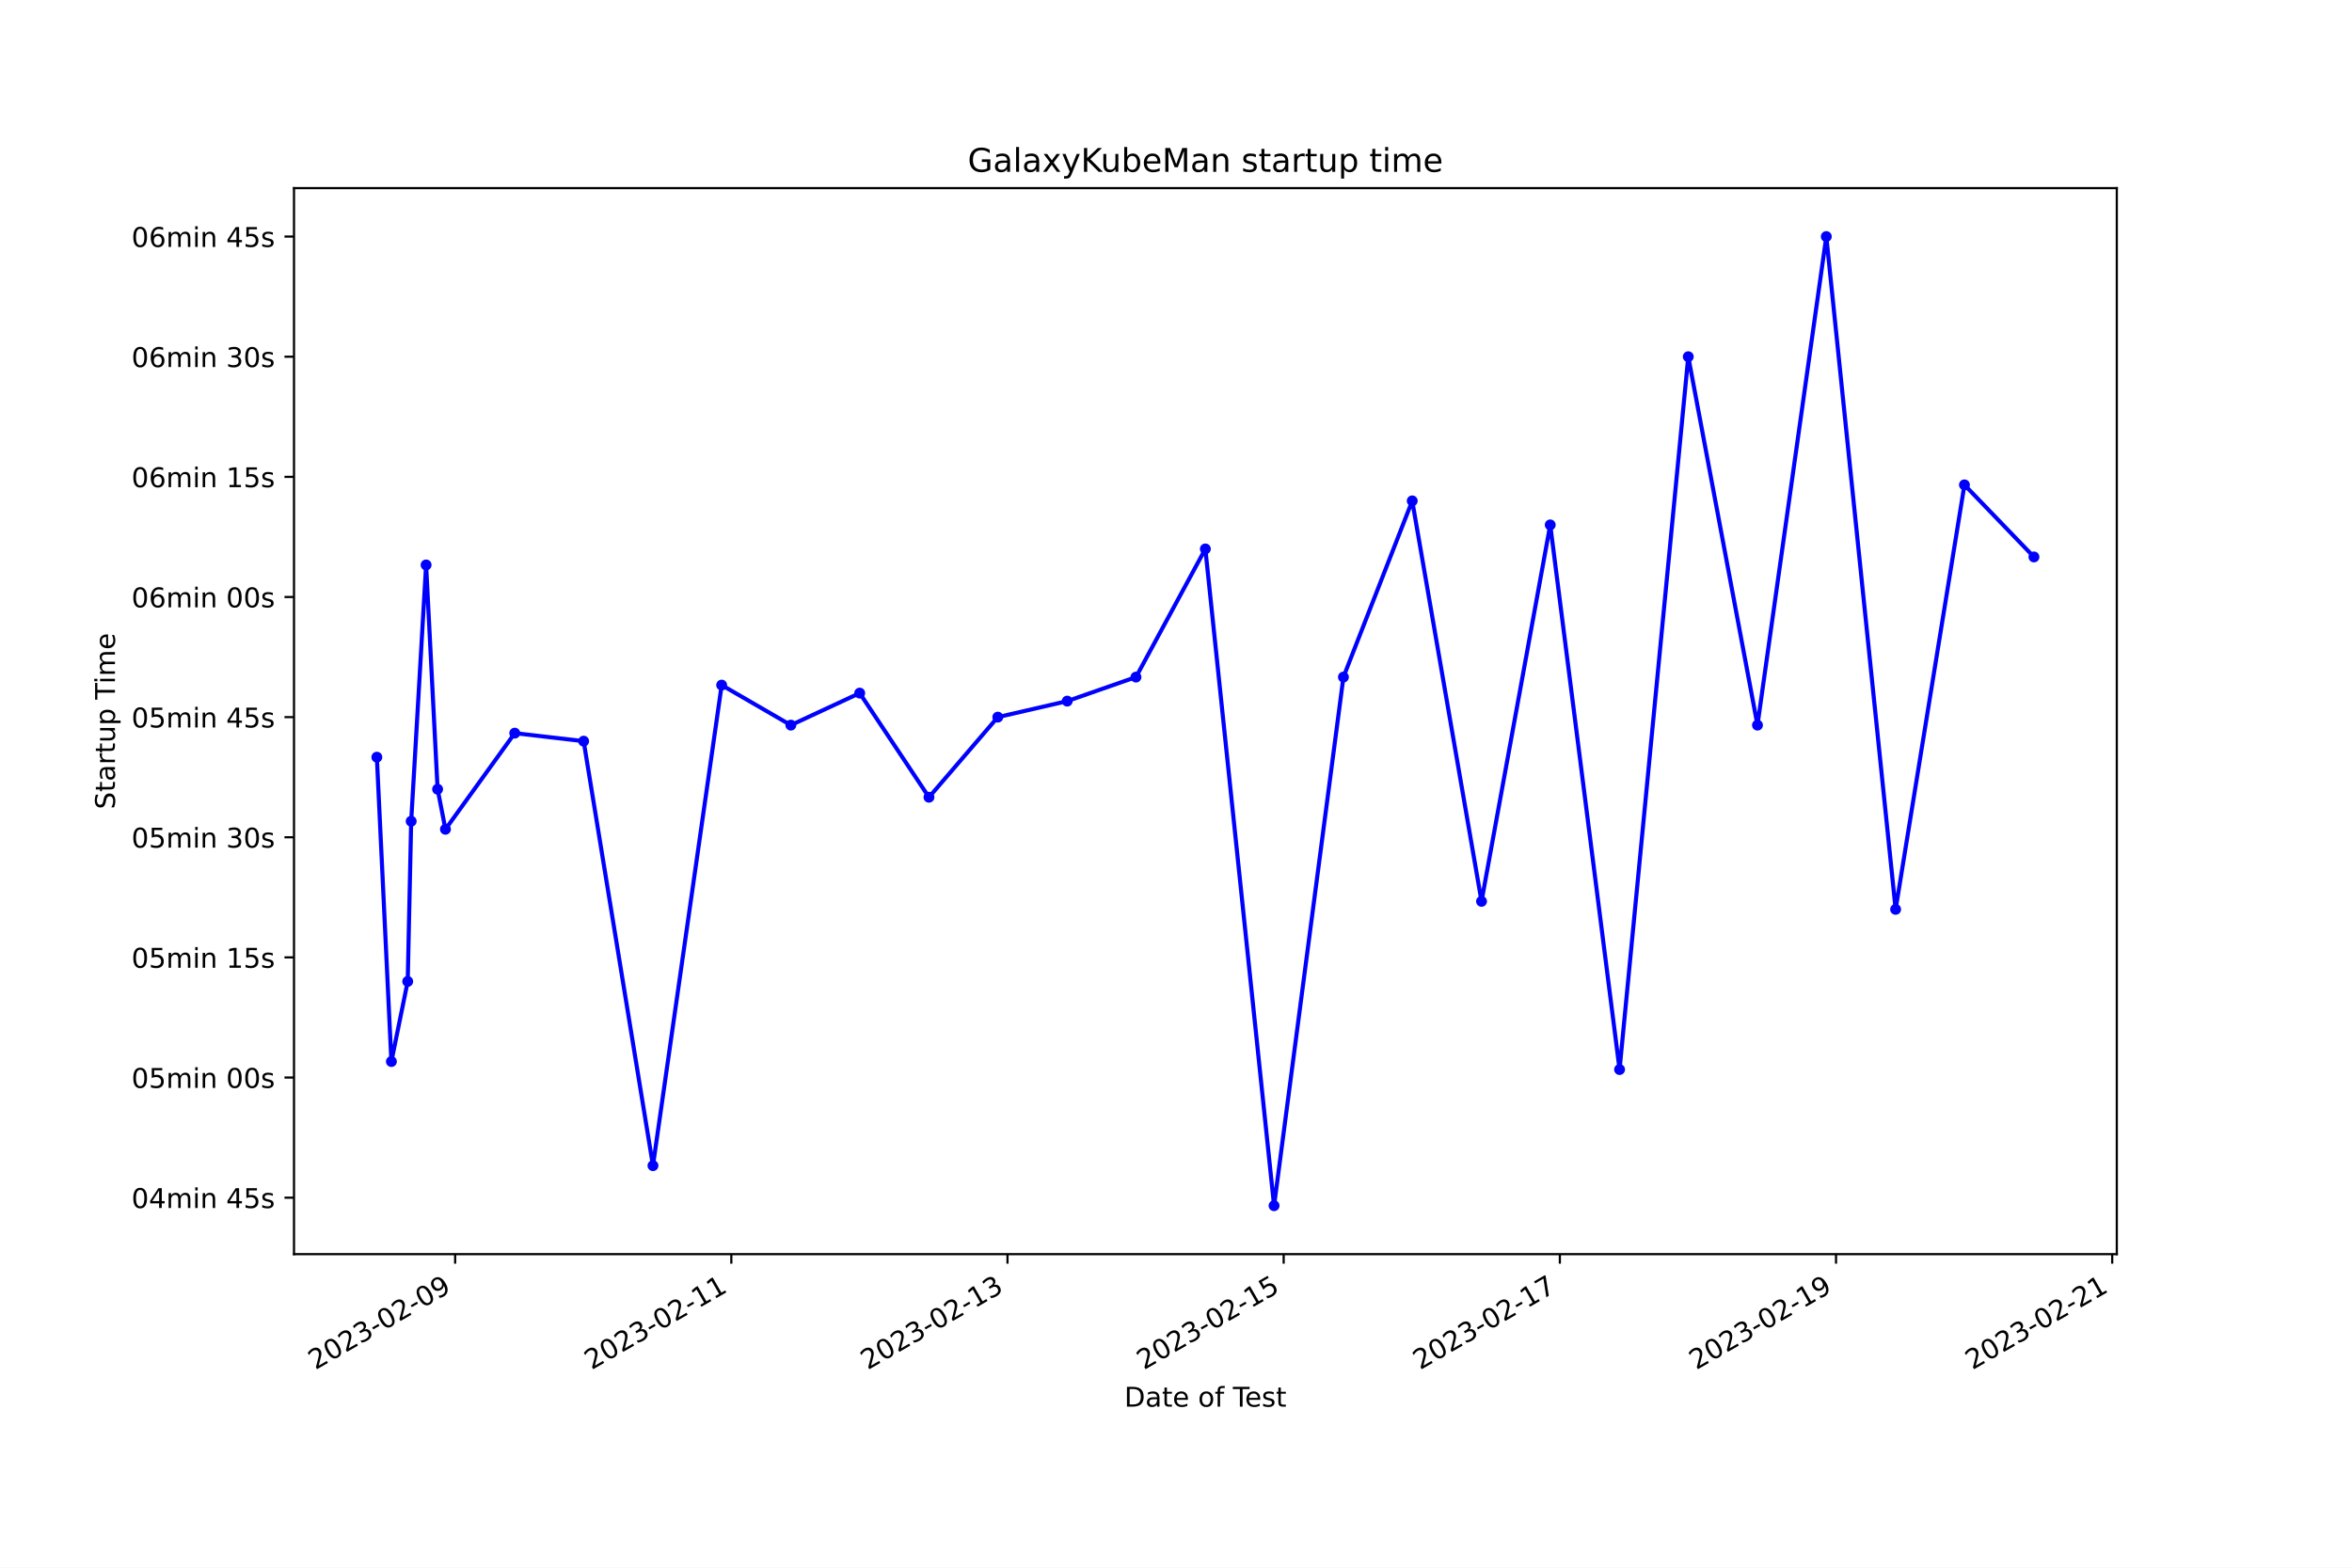
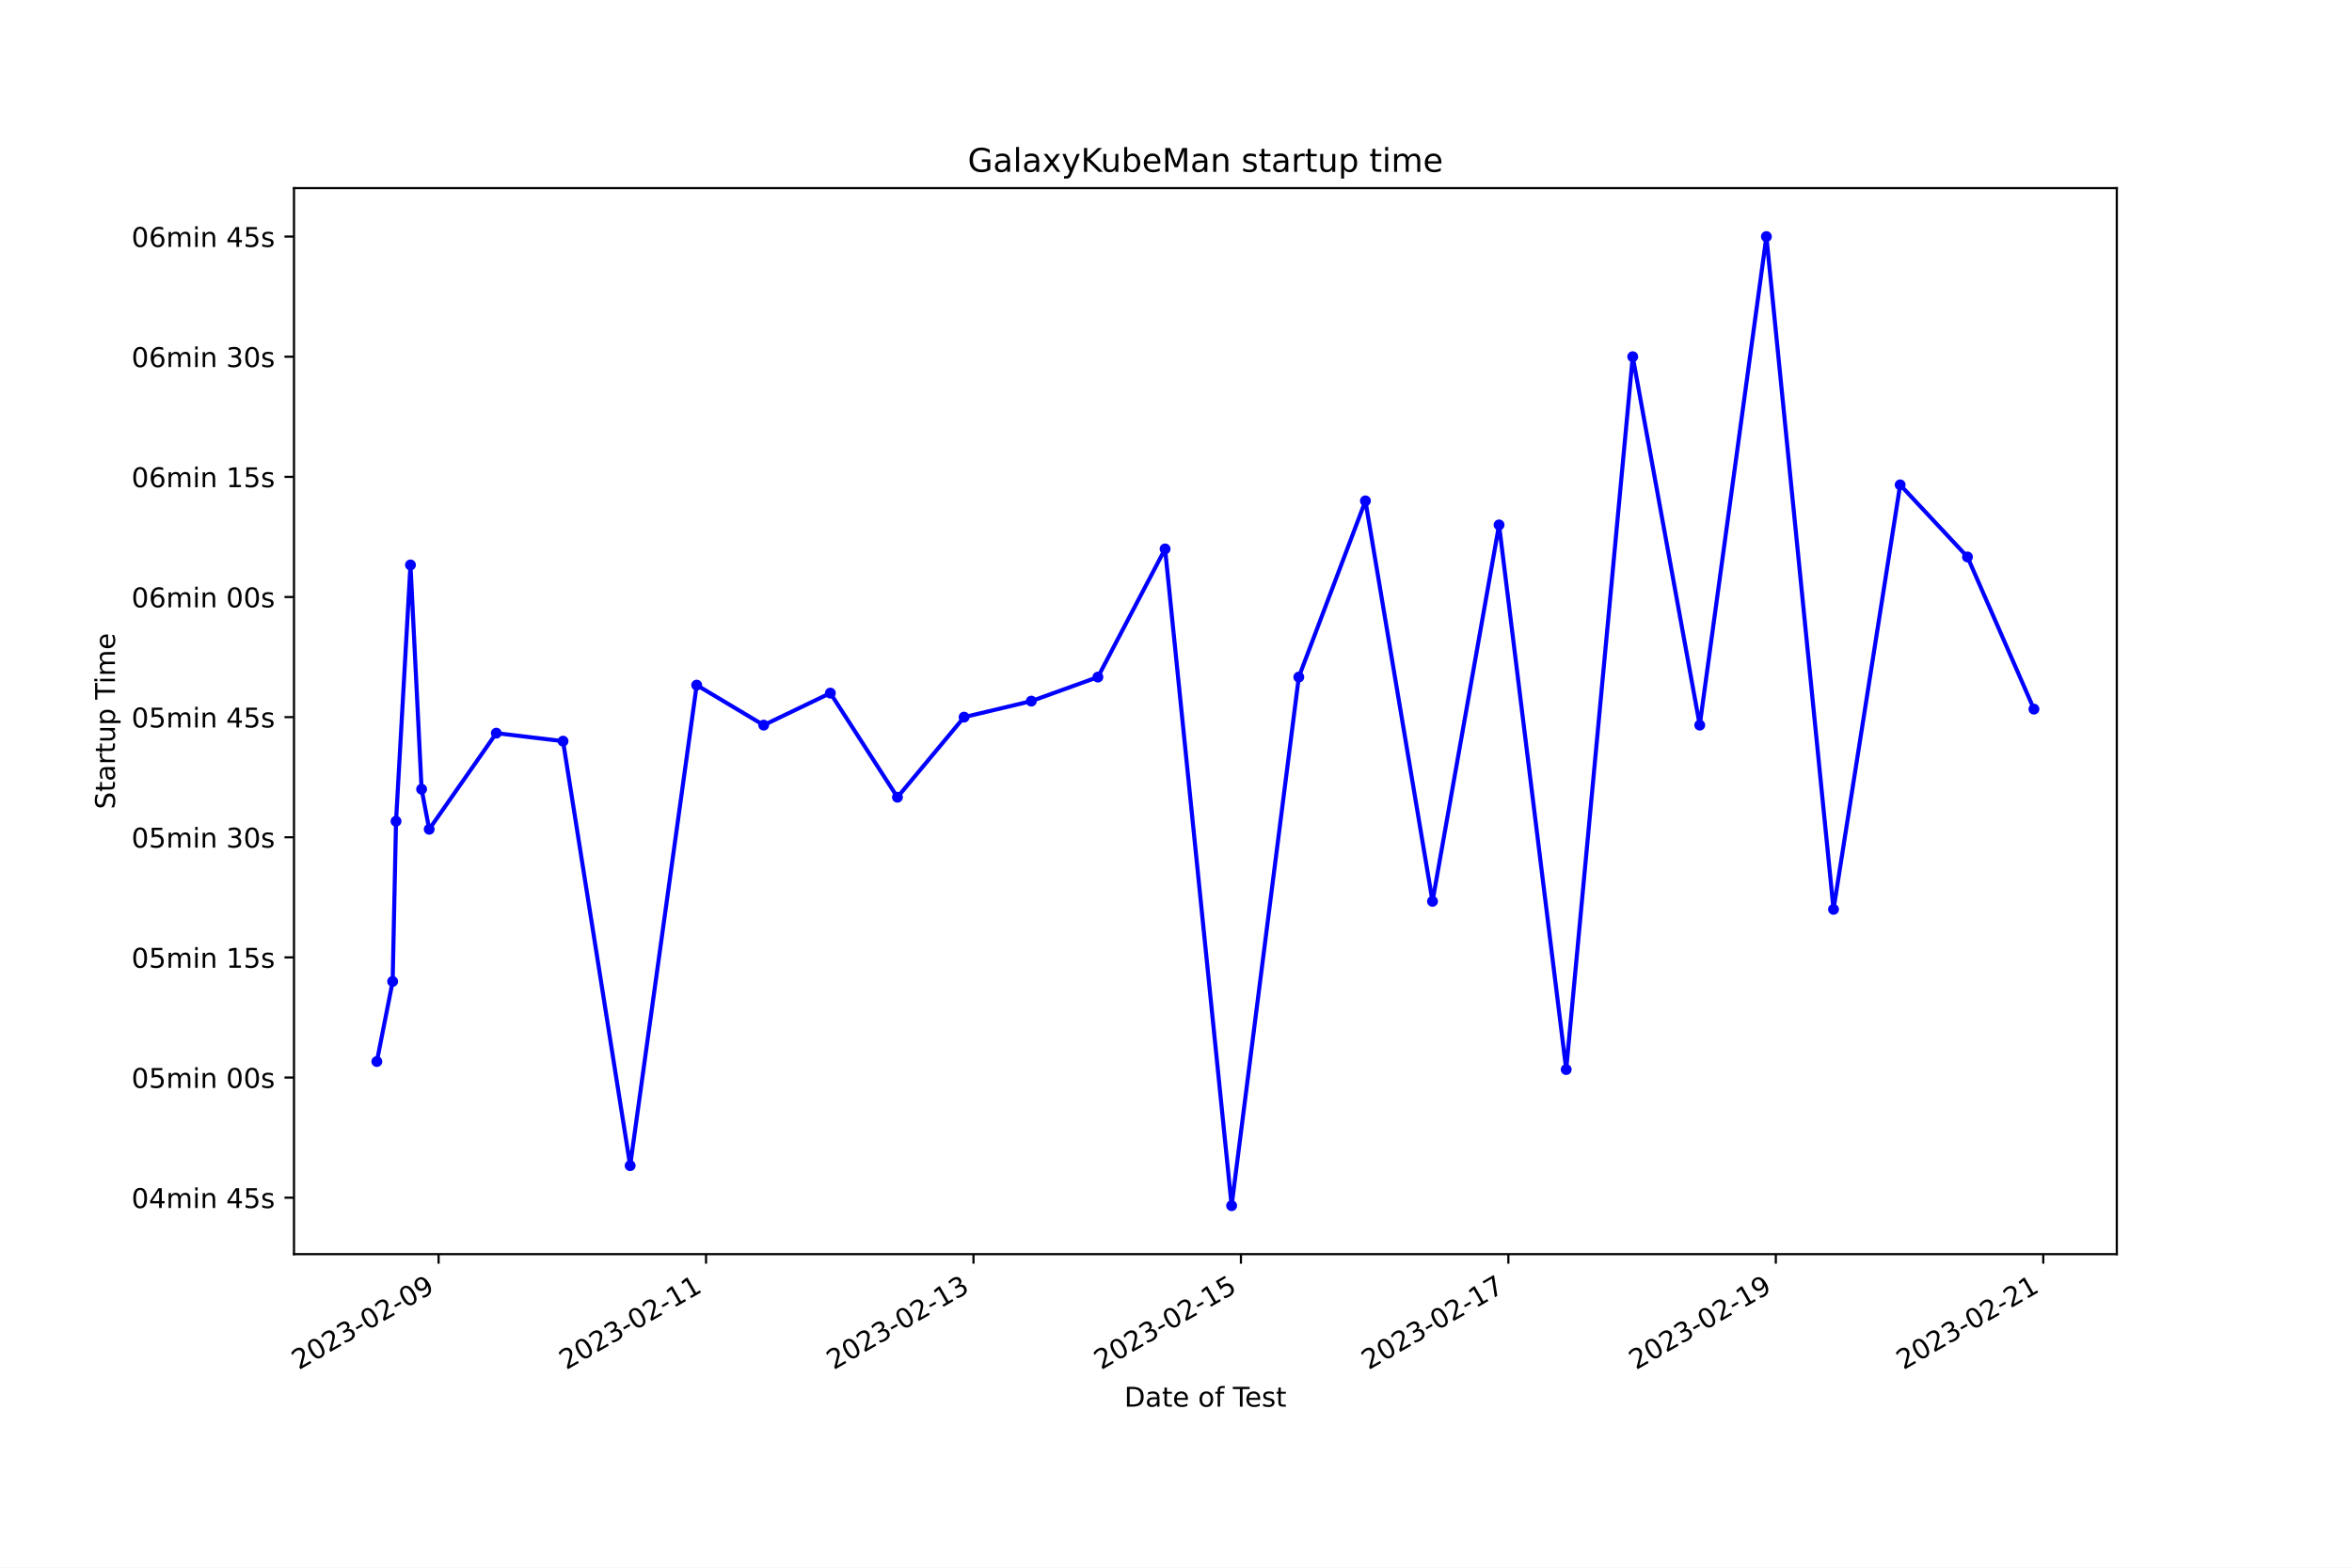
<svg xmlns="http://www.w3.org/2000/svg" xmlns:xlink="http://www.w3.org/1999/xlink" width="864pt" height="576pt" viewBox="0 0 864 576" version="1.1">
  <defs>
    <style type="text/css">*{stroke-linejoin: round; stroke-linecap: butt}</style>
  </defs>
  <g id="figure_1">
    <g id="patch_1">
      <path d="M 0 576  L 864 576  L 864 0  L 0 0  z " style="fill: #ffffff" />
    </g>
    <g id="axes_1">
      <g id="patch_2">
        <path d="M 108 460.8  L 777.6 460.8  L 777.6 69.12  L 108 69.12  z " style="fill: #ffffff" />
      </g>
      <g id="matplotlib.axis_1">
        <g id="xtick_1">
          <g id="line2d_1">
            <defs>
-               <path id="m3b2a85e61b" d="M 0 0  L 0 3.5  " style="stroke: #000000; stroke-width: 0.8" />
+               <path id="m85301e6349" d="M 0 0  L 0 3.5  " style="stroke: #000000; stroke-width: 0.8" />
            </defs>
            <g>
-               <use xlink:href="#m3b2a85e61b" x="167.198" y="460.8" style="stroke: #000000; stroke-width: 0.8" />
+               <use xlink:href="#m85301e6349" x="161.117" y="460.8" style="stroke: #000000; stroke-width: 0.8" />
            </g>
          </g>
          <g id="text_1">
-             <g transform="translate(115.8282 503.4383) rotate(-30) scale(0.1 -0.1)">
+             <g transform="translate(109.748 503.4383) rotate(-30) scale(0.1 -0.1)">
              <defs>
                <path id="DejaVuSans-32" d="M 1228 531  L 3431 531  L 3431 0  L 469 0  L 469 531  Q 828 903 1448 1529  Q 2069 2156 2228 2338  Q 2531 2678 2651 2914  Q 2772 3150 2772 3378  Q 2772 3750 2511 3984  Q 2250 4219 1831 4219  Q 1534 4219 1204 4116  Q 875 4013 500 3803  L 500 4441  Q 881 4594 1212 4672  Q 1544 4750 1819 4750  Q 2544 4750 2975 4387  Q 3406 4025 3406 3419  Q 3406 3131 3298 2873  Q 3191 2616 2906 2266  Q 2828 2175 2409 1742  Q 1991 1309 1228 531  z " transform="scale(0.015625)" />
                <path id="DejaVuSans-30" d="M 2034 4250  Q 1547 4250 1301 3770  Q 1056 3291 1056 2328  Q 1056 1369 1301 889  Q 1547 409 2034 409  Q 2525 409 2770 889  Q 3016 1369 3016 2328  Q 3016 3291 2770 3770  Q 2525 4250 2034 4250  z M 2034 4750  Q 2819 4750 3233 4129  Q 3647 3509 3647 2328  Q 3647 1150 3233 529  Q 2819 -91 2034 -91  Q 1250 -91 836 529  Q 422 1150 422 2328  Q 422 3509 836 4129  Q 1250 4750 2034 4750  z " transform="scale(0.015625)" />
                <path id="DejaVuSans-33" d="M 2597 2516  Q 3050 2419 3304 2112  Q 3559 1806 3559 1356  Q 3559 666 3084 287  Q 2609 -91 1734 -91  Q 1441 -91 1130 -33  Q 819 25 488 141  L 488 750  Q 750 597 1062 519  Q 1375 441 1716 441  Q 2309 441 2620 675  Q 2931 909 2931 1356  Q 2931 1769 2642 2001  Q 2353 2234 1838 2234  L 1294 2234  L 1294 2753  L 1863 2753  Q 2328 2753 2575 2939  Q 2822 3125 2822 3475  Q 2822 3834 2567 4026  Q 2313 4219 1838 4219  Q 1578 4219 1281 4162  Q 984 4106 628 3988  L 628 4550  Q 988 4650 1302 4700  Q 1616 4750 1894 4750  Q 2613 4750 3031 4423  Q 3450 4097 3450 3541  Q 3450 3153 3228 2886  Q 3006 2619 2597 2516  z " transform="scale(0.015625)" />
                <path id="DejaVuSans-2d" d="M 313 2009  L 1997 2009  L 1997 1497  L 313 1497  L 313 2009  z " transform="scale(0.015625)" />
                <path id="DejaVuSans-39" d="M 703 97  L 703 672  Q 941 559 1184 500  Q 1428 441 1663 441  Q 2288 441 2617 861  Q 2947 1281 2994 2138  Q 2813 1869 2534 1725  Q 2256 1581 1919 1581  Q 1219 1581 811 2004  Q 403 2428 403 3163  Q 403 3881 828 4315  Q 1253 4750 1959 4750  Q 2769 4750 3195 4129  Q 3622 3509 3622 2328  Q 3622 1225 3098 567  Q 2575 -91 1691 -91  Q 1453 -91 1209 -44  Q 966 3 703 97  z M 1959 2075  Q 2384 2075 2632 2365  Q 2881 2656 2881 3163  Q 2881 3666 2632 3958  Q 2384 4250 1959 4250  Q 1534 4250 1286 3958  Q 1038 3666 1038 3163  Q 1038 2656 1286 2365  Q 1534 2075 1959 2075  z " transform="scale(0.015625)" />
              </defs>
              <use xlink:href="#DejaVuSans-32" />
              <use xlink:href="#DejaVuSans-30" x="63.623" />
              <use xlink:href="#DejaVuSans-32" x="127.246" />
              <use xlink:href="#DejaVuSans-33" x="190.869" />
              <use xlink:href="#DejaVuSans-2d" x="254.492" />
              <use xlink:href="#DejaVuSans-30" x="290.576" />
              <use xlink:href="#DejaVuSans-32" x="354.199" />
              <use xlink:href="#DejaVuSans-2d" x="417.822" />
              <use xlink:href="#DejaVuSans-30" x="453.906" />
              <use xlink:href="#DejaVuSans-39" x="517.529" />
            </g>
          </g>
        </g>
        <g id="xtick_2">
          <g id="line2d_2">
            <g>
-               <use xlink:href="#m3b2a85e61b" x="268.65" y="460.8" style="stroke: #000000; stroke-width: 0.8" />
+               <use xlink:href="#m85301e6349" x="259.362" y="460.8" style="stroke: #000000; stroke-width: 0.8" />
            </g>
          </g>
          <g id="text_2">
-             <g transform="translate(217.2807 503.4383) rotate(-30) scale(0.1 -0.1)">
+             <g transform="translate(207.9929 503.4383) rotate(-30) scale(0.1 -0.1)">
              <defs>
                <path id="DejaVuSans-31" d="M 794 531  L 1825 531  L 1825 4091  L 703 3866  L 703 4441  L 1819 4666  L 2450 4666  L 2450 531  L 3481 531  L 3481 0  L 794 0  L 794 531  z " transform="scale(0.015625)" />
              </defs>
              <use xlink:href="#DejaVuSans-32" />
              <use xlink:href="#DejaVuSans-30" x="63.623" />
              <use xlink:href="#DejaVuSans-32" x="127.246" />
              <use xlink:href="#DejaVuSans-33" x="190.869" />
              <use xlink:href="#DejaVuSans-2d" x="254.492" />
              <use xlink:href="#DejaVuSans-30" x="290.576" />
              <use xlink:href="#DejaVuSans-32" x="354.199" />
              <use xlink:href="#DejaVuSans-2d" x="417.822" />
              <use xlink:href="#DejaVuSans-31" x="453.906" />
              <use xlink:href="#DejaVuSans-31" x="517.529" />
            </g>
          </g>
        </g>
        <g id="xtick_3">
          <g id="line2d_3">
            <g>
-               <use xlink:href="#m3b2a85e61b" x="370.103" y="460.8" style="stroke: #000000; stroke-width: 0.8" />
+               <use xlink:href="#m85301e6349" x="357.607" y="460.8" style="stroke: #000000; stroke-width: 0.8" />
            </g>
          </g>
          <g id="text_3">
-             <g transform="translate(318.7332 503.4383) rotate(-30) scale(0.1 -0.1)">
+             <g transform="translate(306.2378 503.4383) rotate(-30) scale(0.1 -0.1)">
              <use xlink:href="#DejaVuSans-32" />
              <use xlink:href="#DejaVuSans-30" x="63.623" />
              <use xlink:href="#DejaVuSans-32" x="127.246" />
              <use xlink:href="#DejaVuSans-33" x="190.869" />
              <use xlink:href="#DejaVuSans-2d" x="254.492" />
              <use xlink:href="#DejaVuSans-30" x="290.576" />
              <use xlink:href="#DejaVuSans-32" x="354.199" />
              <use xlink:href="#DejaVuSans-2d" x="417.822" />
              <use xlink:href="#DejaVuSans-31" x="453.906" />
              <use xlink:href="#DejaVuSans-33" x="517.529" />
            </g>
          </g>
        </g>
        <g id="xtick_4">
          <g id="line2d_4">
            <g>
-               <use xlink:href="#m3b2a85e61b" x="471.555" y="460.8" style="stroke: #000000; stroke-width: 0.8" />
+               <use xlink:href="#m85301e6349" x="455.852" y="460.8" style="stroke: #000000; stroke-width: 0.8" />
            </g>
          </g>
          <g id="text_4">
-             <g transform="translate(420.1857 503.4383) rotate(-30) scale(0.1 -0.1)">
+             <g transform="translate(404.4827 503.4383) rotate(-30) scale(0.1 -0.1)">
              <defs>
                <path id="DejaVuSans-35" d="M 691 4666  L 3169 4666  L 3169 4134  L 1269 4134  L 1269 2991  Q 1406 3038 1543 3061  Q 1681 3084 1819 3084  Q 2600 3084 3056 2656  Q 3513 2228 3513 1497  Q 3513 744 3044 326  Q 2575 -91 1722 -91  Q 1428 -91 1123 -41  Q 819 9 494 109  L 494 744  Q 775 591 1075 516  Q 1375 441 1709 441  Q 2250 441 2565 725  Q 2881 1009 2881 1497  Q 2881 1984 2565 2268  Q 2250 2553 1709 2553  Q 1456 2553 1204 2497  Q 953 2441 691 2322  L 691 4666  z " transform="scale(0.015625)" />
              </defs>
              <use xlink:href="#DejaVuSans-32" />
              <use xlink:href="#DejaVuSans-30" x="63.623" />
              <use xlink:href="#DejaVuSans-32" x="127.246" />
              <use xlink:href="#DejaVuSans-33" x="190.869" />
              <use xlink:href="#DejaVuSans-2d" x="254.492" />
              <use xlink:href="#DejaVuSans-30" x="290.576" />
              <use xlink:href="#DejaVuSans-32" x="354.199" />
              <use xlink:href="#DejaVuSans-2d" x="417.822" />
              <use xlink:href="#DejaVuSans-31" x="453.906" />
              <use xlink:href="#DejaVuSans-35" x="517.529" />
            </g>
          </g>
        </g>
        <g id="xtick_5">
          <g id="line2d_5">
            <g>
-               <use xlink:href="#m3b2a85e61b" x="573.008" y="460.8" style="stroke: #000000; stroke-width: 0.8" />
+               <use xlink:href="#m85301e6349" x="554.097" y="460.8" style="stroke: #000000; stroke-width: 0.8" />
            </g>
          </g>
          <g id="text_5">
-             <g transform="translate(521.6382 503.4383) rotate(-30) scale(0.1 -0.1)">
+             <g transform="translate(502.7276 503.4383) rotate(-30) scale(0.1 -0.1)">
              <defs>
                <path id="DejaVuSans-37" d="M 525 4666  L 3525 4666  L 3525 4397  L 1831 0  L 1172 0  L 2766 4134  L 525 4134  L 525 4666  z " transform="scale(0.015625)" />
              </defs>
              <use xlink:href="#DejaVuSans-32" />
              <use xlink:href="#DejaVuSans-30" x="63.623" />
              <use xlink:href="#DejaVuSans-32" x="127.246" />
              <use xlink:href="#DejaVuSans-33" x="190.869" />
              <use xlink:href="#DejaVuSans-2d" x="254.492" />
              <use xlink:href="#DejaVuSans-30" x="290.576" />
              <use xlink:href="#DejaVuSans-32" x="354.199" />
              <use xlink:href="#DejaVuSans-2d" x="417.822" />
              <use xlink:href="#DejaVuSans-31" x="453.906" />
              <use xlink:href="#DejaVuSans-37" x="517.529" />
            </g>
          </g>
        </g>
        <g id="xtick_6">
          <g id="line2d_6">
            <g>
-               <use xlink:href="#m3b2a85e61b" x="674.46" y="460.8" style="stroke: #000000; stroke-width: 0.8" />
+               <use xlink:href="#m85301e6349" x="652.342" y="460.8" style="stroke: #000000; stroke-width: 0.8" />
            </g>
          </g>
          <g id="text_6">
-             <g transform="translate(623.0907 503.4383) rotate(-30) scale(0.1 -0.1)">
+             <g transform="translate(600.9725 503.4383) rotate(-30) scale(0.1 -0.1)">
              <use xlink:href="#DejaVuSans-32" />
              <use xlink:href="#DejaVuSans-30" x="63.623" />
              <use xlink:href="#DejaVuSans-32" x="127.246" />
              <use xlink:href="#DejaVuSans-33" x="190.869" />
              <use xlink:href="#DejaVuSans-2d" x="254.492" />
              <use xlink:href="#DejaVuSans-30" x="290.576" />
              <use xlink:href="#DejaVuSans-32" x="354.199" />
              <use xlink:href="#DejaVuSans-2d" x="417.822" />
              <use xlink:href="#DejaVuSans-31" x="453.906" />
              <use xlink:href="#DejaVuSans-39" x="517.529" />
            </g>
          </g>
        </g>
        <g id="xtick_7">
          <g id="line2d_7">
            <g>
-               <use xlink:href="#m3b2a85e61b" x="775.913" y="460.8" style="stroke: #000000; stroke-width: 0.8" />
+               <use xlink:href="#m85301e6349" x="750.587" y="460.8" style="stroke: #000000; stroke-width: 0.8" />
            </g>
          </g>
          <g id="text_7">
-             <g transform="translate(724.5432 503.4383) rotate(-30) scale(0.1 -0.1)">
+             <g transform="translate(699.2174 503.4383) rotate(-30) scale(0.1 -0.1)">
              <use xlink:href="#DejaVuSans-32" />
              <use xlink:href="#DejaVuSans-30" x="63.623" />
              <use xlink:href="#DejaVuSans-32" x="127.246" />
              <use xlink:href="#DejaVuSans-33" x="190.869" />
              <use xlink:href="#DejaVuSans-2d" x="254.492" />
              <use xlink:href="#DejaVuSans-30" x="290.576" />
              <use xlink:href="#DejaVuSans-32" x="354.199" />
              <use xlink:href="#DejaVuSans-2d" x="417.822" />
              <use xlink:href="#DejaVuSans-32" x="453.906" />
              <use xlink:href="#DejaVuSans-31" x="517.529" />
            </g>
          </g>
        </g>
        <g id="text_8">
          <g transform="translate(413.0063 516.8378) scale(0.1 -0.1)">
            <defs>
              <path id="DejaVuSans-44" d="M 1259 4147  L 1259 519  L 2022 519  Q 2988 519 3436 956  Q 3884 1394 3884 2338  Q 3884 3275 3436 3711  Q 2988 4147 2022 4147  L 1259 4147  z M 628 4666  L 1925 4666  Q 3281 4666 3915 4102  Q 4550 3538 4550 2338  Q 4550 1131 3912 565  Q 3275 0 1925 0  L 628 0  L 628 4666  z " transform="scale(0.015625)" />
              <path id="DejaVuSans-61" d="M 2194 1759  Q 1497 1759 1228 1600  Q 959 1441 959 1056  Q 959 750 1161 570  Q 1363 391 1709 391  Q 2188 391 2477 730  Q 2766 1069 2766 1631  L 2766 1759  L 2194 1759  z M 3341 1997  L 3341 0  L 2766 0  L 2766 531  Q 2569 213 2275 61  Q 1981 -91 1556 -91  Q 1019 -91 701 211  Q 384 513 384 1019  Q 384 1609 779 1909  Q 1175 2209 1959 2209  L 2766 2209  L 2766 2266  Q 2766 2663 2505 2880  Q 2244 3097 1772 3097  Q 1472 3097 1187 3025  Q 903 2953 641 2809  L 641 3341  Q 956 3463 1253 3523  Q 1550 3584 1831 3584  Q 2591 3584 2966 3190  Q 3341 2797 3341 1997  z " transform="scale(0.015625)" />
              <path id="DejaVuSans-74" d="M 1172 4494  L 1172 3500  L 2356 3500  L 2356 3053  L 1172 3053  L 1172 1153  Q 1172 725 1289 603  Q 1406 481 1766 481  L 2356 481  L 2356 0  L 1766 0  Q 1100 0 847 248  Q 594 497 594 1153  L 594 3053  L 172 3053  L 172 3500  L 594 3500  L 594 4494  L 1172 4494  z " transform="scale(0.015625)" />
              <path id="DejaVuSans-65" d="M 3597 1894  L 3597 1613  L 953 1613  Q 991 1019 1311 708  Q 1631 397 2203 397  Q 2534 397 2845 478  Q 3156 559 3463 722  L 3463 178  Q 3153 47 2828 -22  Q 2503 -91 2169 -91  Q 1331 -91 842 396  Q 353 884 353 1716  Q 353 2575 817 3079  Q 1281 3584 2069 3584  Q 2775 3584 3186 3129  Q 3597 2675 3597 1894  z M 3022 2063  Q 3016 2534 2758 2815  Q 2500 3097 2075 3097  Q 1594 3097 1305 2825  Q 1016 2553 972 2059  L 3022 2063  z " transform="scale(0.015625)" />
              <path id="DejaVuSans-20" transform="scale(0.015625)" />
              <path id="DejaVuSans-6f" d="M 1959 3097  Q 1497 3097 1228 2736  Q 959 2375 959 1747  Q 959 1119 1226 758  Q 1494 397 1959 397  Q 2419 397 2687 759  Q 2956 1122 2956 1747  Q 2956 2369 2687 2733  Q 2419 3097 1959 3097  z M 1959 3584  Q 2709 3584 3137 3096  Q 3566 2609 3566 1747  Q 3566 888 3137 398  Q 2709 -91 1959 -91  Q 1206 -91 779 398  Q 353 888 353 1747  Q 353 2609 779 3096  Q 1206 3584 1959 3584  z " transform="scale(0.015625)" />
              <path id="DejaVuSans-66" d="M 2375 4863  L 2375 4384  L 1825 4384  Q 1516 4384 1395 4259  Q 1275 4134 1275 3809  L 1275 3500  L 2222 3500  L 2222 3053  L 1275 3053  L 1275 0  L 697 0  L 697 3053  L 147 3053  L 147 3500  L 697 3500  L 697 3744  Q 697 4328 969 4595  Q 1241 4863 1831 4863  L 2375 4863  z " transform="scale(0.015625)" />
              <path id="DejaVuSans-54" d="M -19 4666  L 3928 4666  L 3928 4134  L 2272 4134  L 2272 0  L 1638 0  L 1638 4134  L -19 4134  L -19 4666  z " transform="scale(0.015625)" />
              <path id="DejaVuSans-73" d="M 2834 3397  L 2834 2853  Q 2591 2978 2328 3040  Q 2066 3103 1784 3103  Q 1356 3103 1142 2972  Q 928 2841 928 2578  Q 928 2378 1081 2264  Q 1234 2150 1697 2047  L 1894 2003  Q 2506 1872 2764 1633  Q 3022 1394 3022 966  Q 3022 478 2636 193  Q 2250 -91 1575 -91  Q 1294 -91 989 -36  Q 684 19 347 128  L 347 722  Q 666 556 975 473  Q 1284 391 1588 391  Q 1994 391 2212 530  Q 2431 669 2431 922  Q 2431 1156 2273 1281  Q 2116 1406 1581 1522  L 1381 1569  Q 847 1681 609 1914  Q 372 2147 372 2553  Q 372 3047 722 3315  Q 1072 3584 1716 3584  Q 2034 3584 2315 3537  Q 2597 3491 2834 3397  z " transform="scale(0.015625)" />
            </defs>
            <use xlink:href="#DejaVuSans-44" />
            <use xlink:href="#DejaVuSans-61" x="77.002" />
            <use xlink:href="#DejaVuSans-74" x="138.281" />
            <use xlink:href="#DejaVuSans-65" x="177.49" />
            <use xlink:href="#DejaVuSans-20" x="239.014" />
            <use xlink:href="#DejaVuSans-6f" x="270.801" />
            <use xlink:href="#DejaVuSans-66" x="331.982" />
            <use xlink:href="#DejaVuSans-20" x="367.188" />
            <use xlink:href="#DejaVuSans-54" x="398.975" />
            <use xlink:href="#DejaVuSans-65" x="443.059" />
            <use xlink:href="#DejaVuSans-73" x="504.582" />
            <use xlink:href="#DejaVuSans-74" x="556.682" />
          </g>
        </g>
      </g>
      <g id="matplotlib.axis_2">
        <g id="ytick_1">
          <g id="line2d_8">
            <defs>
-               <path id="mfee3f7c972" d="M 0 0  L -3.5 0  " style="stroke: #000000; stroke-width: 0.8" />
+               <path id="m36d4817a5f" d="M 0 0  L -3.5 0  " style="stroke: #000000; stroke-width: 0.8" />
            </defs>
            <g>
-               <use xlink:href="#mfee3f7c972" x="108" y="440.054" style="stroke: #000000; stroke-width: 0.8" />
+               <use xlink:href="#m36d4817a5f" x="108" y="440.054" style="stroke: #000000; stroke-width: 0.8" />
            </g>
          </g>
          <g id="text_9">
            <g transform="translate(48.30625 443.8528) scale(0.1 -0.1)">
              <defs>
                <path id="DejaVuSans-34" d="M 2419 4116  L 825 1625  L 2419 1625  L 2419 4116  z M 2253 4666  L 3047 4666  L 3047 1625  L 3713 1625  L 3713 1100  L 3047 1100  L 3047 0  L 2419 0  L 2419 1100  L 313 1100  L 313 1709  L 2253 4666  z " transform="scale(0.015625)" />
                <path id="DejaVuSans-6d" d="M 3328 2828  Q 3544 3216 3844 3400  Q 4144 3584 4550 3584  Q 5097 3584 5394 3201  Q 5691 2819 5691 2113  L 5691 0  L 5113 0  L 5113 2094  Q 5113 2597 4934 2840  Q 4756 3084 4391 3084  Q 3944 3084 3684 2787  Q 3425 2491 3425 1978  L 3425 0  L 2847 0  L 2847 2094  Q 2847 2600 2669 2842  Q 2491 3084 2119 3084  Q 1678 3084 1418 2786  Q 1159 2488 1159 1978  L 1159 0  L 581 0  L 581 3500  L 1159 3500  L 1159 2956  Q 1356 3278 1631 3431  Q 1906 3584 2284 3584  Q 2666 3584 2933 3390  Q 3200 3197 3328 2828  z " transform="scale(0.015625)" />
                <path id="DejaVuSans-69" d="M 603 3500  L 1178 3500  L 1178 0  L 603 0  L 603 3500  z M 603 4863  L 1178 4863  L 1178 4134  L 603 4134  L 603 4863  z " transform="scale(0.015625)" />
                <path id="DejaVuSans-6e" d="M 3513 2113  L 3513 0  L 2938 0  L 2938 2094  Q 2938 2591 2744 2837  Q 2550 3084 2163 3084  Q 1697 3084 1428 2787  Q 1159 2491 1159 1978  L 1159 0  L 581 0  L 581 3500  L 1159 3500  L 1159 2956  Q 1366 3272 1645 3428  Q 1925 3584 2291 3584  Q 2894 3584 3203 3211  Q 3513 2838 3513 2113  z " transform="scale(0.015625)" />
              </defs>
              <use xlink:href="#DejaVuSans-30" />
              <use xlink:href="#DejaVuSans-34" x="63.623" />
              <use xlink:href="#DejaVuSans-6d" x="127.246" />
              <use xlink:href="#DejaVuSans-69" x="224.658" />
              <use xlink:href="#DejaVuSans-6e" x="252.441" />
              <use xlink:href="#DejaVuSans-20" x="315.82" />
              <use xlink:href="#DejaVuSans-34" x="347.607" />
              <use xlink:href="#DejaVuSans-35" x="411.23" />
              <use xlink:href="#DejaVuSans-73" x="474.854" />
            </g>
          </g>
        </g>
        <g id="ytick_2">
          <g id="line2d_9">
            <g>
-               <use xlink:href="#mfee3f7c972" x="108" y="395.912" style="stroke: #000000; stroke-width: 0.8" />
+               <use xlink:href="#m36d4817a5f" x="108" y="395.912" style="stroke: #000000; stroke-width: 0.8" />
            </g>
          </g>
          <g id="text_10">
            <g transform="translate(48.30625 399.7116) scale(0.1 -0.1)">
              <use xlink:href="#DejaVuSans-30" />
              <use xlink:href="#DejaVuSans-35" x="63.623" />
              <use xlink:href="#DejaVuSans-6d" x="127.246" />
              <use xlink:href="#DejaVuSans-69" x="224.658" />
              <use xlink:href="#DejaVuSans-6e" x="252.441" />
              <use xlink:href="#DejaVuSans-20" x="315.82" />
              <use xlink:href="#DejaVuSans-30" x="347.607" />
              <use xlink:href="#DejaVuSans-30" x="411.23" />
              <use xlink:href="#DejaVuSans-73" x="474.854" />
            </g>
          </g>
        </g>
        <g id="ytick_3">
          <g id="line2d_10">
            <g>
-               <use xlink:href="#mfee3f7c972" x="108" y="351.771" style="stroke: #000000; stroke-width: 0.8" />
+               <use xlink:href="#m36d4817a5f" x="108" y="351.771" style="stroke: #000000; stroke-width: 0.8" />
            </g>
          </g>
          <g id="text_11">
            <g transform="translate(48.30625 355.5703) scale(0.1 -0.1)">
              <use xlink:href="#DejaVuSans-30" />
              <use xlink:href="#DejaVuSans-35" x="63.623" />
              <use xlink:href="#DejaVuSans-6d" x="127.246" />
              <use xlink:href="#DejaVuSans-69" x="224.658" />
              <use xlink:href="#DejaVuSans-6e" x="252.441" />
              <use xlink:href="#DejaVuSans-20" x="315.82" />
              <use xlink:href="#DejaVuSans-31" x="347.607" />
              <use xlink:href="#DejaVuSans-35" x="411.23" />
              <use xlink:href="#DejaVuSans-73" x="474.854" />
            </g>
          </g>
        </g>
        <g id="ytick_4">
          <g id="line2d_11">
            <g>
-               <use xlink:href="#mfee3f7c972" x="108" y="307.63" style="stroke: #000000; stroke-width: 0.8" />
+               <use xlink:href="#m36d4817a5f" x="108" y="307.63" style="stroke: #000000; stroke-width: 0.8" />
            </g>
          </g>
          <g id="text_12">
            <g transform="translate(48.30625 311.4291) scale(0.1 -0.1)">
              <use xlink:href="#DejaVuSans-30" />
              <use xlink:href="#DejaVuSans-35" x="63.623" />
              <use xlink:href="#DejaVuSans-6d" x="127.246" />
              <use xlink:href="#DejaVuSans-69" x="224.658" />
              <use xlink:href="#DejaVuSans-6e" x="252.441" />
              <use xlink:href="#DejaVuSans-20" x="315.82" />
              <use xlink:href="#DejaVuSans-33" x="347.607" />
              <use xlink:href="#DejaVuSans-30" x="411.23" />
              <use xlink:href="#DejaVuSans-73" x="474.854" />
            </g>
          </g>
        </g>
        <g id="ytick_5">
          <g id="line2d_12">
            <g>
-               <use xlink:href="#mfee3f7c972" x="108" y="263.489" style="stroke: #000000; stroke-width: 0.8" />
+               <use xlink:href="#m36d4817a5f" x="108" y="263.489" style="stroke: #000000; stroke-width: 0.8" />
            </g>
          </g>
          <g id="text_13">
            <g transform="translate(48.30625 267.2878) scale(0.1 -0.1)">
              <use xlink:href="#DejaVuSans-30" />
              <use xlink:href="#DejaVuSans-35" x="63.623" />
              <use xlink:href="#DejaVuSans-6d" x="127.246" />
              <use xlink:href="#DejaVuSans-69" x="224.658" />
              <use xlink:href="#DejaVuSans-6e" x="252.441" />
              <use xlink:href="#DejaVuSans-20" x="315.82" />
              <use xlink:href="#DejaVuSans-34" x="347.607" />
              <use xlink:href="#DejaVuSans-35" x="411.23" />
              <use xlink:href="#DejaVuSans-73" x="474.854" />
            </g>
          </g>
        </g>
        <g id="ytick_6">
          <g id="line2d_13">
            <g>
-               <use xlink:href="#mfee3f7c972" x="108" y="219.347" style="stroke: #000000; stroke-width: 0.8" />
+               <use xlink:href="#m36d4817a5f" x="108" y="219.347" style="stroke: #000000; stroke-width: 0.8" />
            </g>
          </g>
          <g id="text_14">
            <g transform="translate(48.30625 223.1466) scale(0.1 -0.1)">
              <defs>
                <path id="DejaVuSans-36" d="M 2113 2584  Q 1688 2584 1439 2293  Q 1191 2003 1191 1497  Q 1191 994 1439 701  Q 1688 409 2113 409  Q 2538 409 2786 701  Q 3034 994 3034 1497  Q 3034 2003 2786 2293  Q 2538 2584 2113 2584  z M 3366 4563  L 3366 3988  Q 3128 4100 2886 4159  Q 2644 4219 2406 4219  Q 1781 4219 1451 3797  Q 1122 3375 1075 2522  Q 1259 2794 1537 2939  Q 1816 3084 2150 3084  Q 2853 3084 3261 2657  Q 3669 2231 3669 1497  Q 3669 778 3244 343  Q 2819 -91 2113 -91  Q 1303 -91 875 529  Q 447 1150 447 2328  Q 447 3434 972 4092  Q 1497 4750 2381 4750  Q 2619 4750 2861 4703  Q 3103 4656 3366 4563  z " transform="scale(0.015625)" />
              </defs>
              <use xlink:href="#DejaVuSans-30" />
              <use xlink:href="#DejaVuSans-36" x="63.623" />
              <use xlink:href="#DejaVuSans-6d" x="127.246" />
              <use xlink:href="#DejaVuSans-69" x="224.658" />
              <use xlink:href="#DejaVuSans-6e" x="252.441" />
              <use xlink:href="#DejaVuSans-20" x="315.82" />
              <use xlink:href="#DejaVuSans-30" x="347.607" />
              <use xlink:href="#DejaVuSans-30" x="411.23" />
              <use xlink:href="#DejaVuSans-73" x="474.854" />
            </g>
          </g>
        </g>
        <g id="ytick_7">
          <g id="line2d_14">
            <g>
-               <use xlink:href="#mfee3f7c972" x="108" y="175.206" style="stroke: #000000; stroke-width: 0.8" />
+               <use xlink:href="#m36d4817a5f" x="108" y="175.206" style="stroke: #000000; stroke-width: 0.8" />
            </g>
          </g>
          <g id="text_15">
            <g transform="translate(48.30625 179.0053) scale(0.1 -0.1)">
              <use xlink:href="#DejaVuSans-30" />
              <use xlink:href="#DejaVuSans-36" x="63.623" />
              <use xlink:href="#DejaVuSans-6d" x="127.246" />
              <use xlink:href="#DejaVuSans-69" x="224.658" />
              <use xlink:href="#DejaVuSans-6e" x="252.441" />
              <use xlink:href="#DejaVuSans-20" x="315.82" />
              <use xlink:href="#DejaVuSans-31" x="347.607" />
              <use xlink:href="#DejaVuSans-35" x="411.23" />
              <use xlink:href="#DejaVuSans-73" x="474.854" />
            </g>
          </g>
        </g>
        <g id="ytick_8">
          <g id="line2d_15">
            <g>
-               <use xlink:href="#mfee3f7c972" x="108" y="131.065" style="stroke: #000000; stroke-width: 0.8" />
+               <use xlink:href="#m36d4817a5f" x="108" y="131.065" style="stroke: #000000; stroke-width: 0.8" />
            </g>
          </g>
          <g id="text_16">
            <g transform="translate(48.30625 134.8641) scale(0.1 -0.1)">
              <use xlink:href="#DejaVuSans-30" />
              <use xlink:href="#DejaVuSans-36" x="63.623" />
              <use xlink:href="#DejaVuSans-6d" x="127.246" />
              <use xlink:href="#DejaVuSans-69" x="224.658" />
              <use xlink:href="#DejaVuSans-6e" x="252.441" />
              <use xlink:href="#DejaVuSans-20" x="315.82" />
              <use xlink:href="#DejaVuSans-33" x="347.607" />
              <use xlink:href="#DejaVuSans-30" x="411.23" />
              <use xlink:href="#DejaVuSans-73" x="474.854" />
            </g>
          </g>
        </g>
        <g id="ytick_9">
          <g id="line2d_16">
            <g>
-               <use xlink:href="#mfee3f7c972" x="108" y="86.924" style="stroke: #000000; stroke-width: 0.8" />
+               <use xlink:href="#m36d4817a5f" x="108" y="86.924" style="stroke: #000000; stroke-width: 0.8" />
            </g>
          </g>
          <g id="text_17">
            <g transform="translate(48.30625 90.72285) scale(0.1 -0.1)">
              <use xlink:href="#DejaVuSans-30" />
              <use xlink:href="#DejaVuSans-36" x="63.623" />
              <use xlink:href="#DejaVuSans-6d" x="127.246" />
              <use xlink:href="#DejaVuSans-69" x="224.658" />
              <use xlink:href="#DejaVuSans-6e" x="252.441" />
              <use xlink:href="#DejaVuSans-20" x="315.82" />
              <use xlink:href="#DejaVuSans-34" x="347.607" />
              <use xlink:href="#DejaVuSans-35" x="411.23" />
              <use xlink:href="#DejaVuSans-73" x="474.854" />
            </g>
          </g>
        </g>
        <g id="text_18">
          <g transform="translate(42.22656 297.3397) rotate(-90) scale(0.1 -0.1)">
            <defs>
              <path id="DejaVuSans-53" d="M 3425 4513  L 3425 3897  Q 3066 4069 2747 4153  Q 2428 4238 2131 4238  Q 1616 4238 1336 4038  Q 1056 3838 1056 3469  Q 1056 3159 1242 3001  Q 1428 2844 1947 2747  L 2328 2669  Q 3034 2534 3370 2195  Q 3706 1856 3706 1288  Q 3706 609 3251 259  Q 2797 -91 1919 -91  Q 1588 -91 1214 -16  Q 841 59 441 206  L 441 856  Q 825 641 1194 531  Q 1563 422 1919 422  Q 2459 422 2753 634  Q 3047 847 3047 1241  Q 3047 1584 2836 1778  Q 2625 1972 2144 2069  L 1759 2144  Q 1053 2284 737 2584  Q 422 2884 422 3419  Q 422 4038 858 4394  Q 1294 4750 2059 4750  Q 2388 4750 2728 4690  Q 3069 4631 3425 4513  z " transform="scale(0.015625)" />
              <path id="DejaVuSans-72" d="M 2631 2963  Q 2534 3019 2420 3045  Q 2306 3072 2169 3072  Q 1681 3072 1420 2755  Q 1159 2438 1159 1844  L 1159 0  L 581 0  L 581 3500  L 1159 3500  L 1159 2956  Q 1341 3275 1631 3429  Q 1922 3584 2338 3584  Q 2397 3584 2469 3576  Q 2541 3569 2628 3553  L 2631 2963  z " transform="scale(0.015625)" />
              <path id="DejaVuSans-75" d="M 544 1381  L 544 3500  L 1119 3500  L 1119 1403  Q 1119 906 1312 657  Q 1506 409 1894 409  Q 2359 409 2629 706  Q 2900 1003 2900 1516  L 2900 3500  L 3475 3500  L 3475 0  L 2900 0  L 2900 538  Q 2691 219 2414 64  Q 2138 -91 1772 -91  Q 1169 -91 856 284  Q 544 659 544 1381  z M 1991 3584  L 1991 3584  z " transform="scale(0.015625)" />
              <path id="DejaVuSans-70" d="M 1159 525  L 1159 -1331  L 581 -1331  L 581 3500  L 1159 3500  L 1159 2969  Q 1341 3281 1617 3432  Q 1894 3584 2278 3584  Q 2916 3584 3314 3078  Q 3713 2572 3713 1747  Q 3713 922 3314 415  Q 2916 -91 2278 -91  Q 1894 -91 1617 61  Q 1341 213 1159 525  z M 3116 1747  Q 3116 2381 2855 2742  Q 2594 3103 2138 3103  Q 1681 3103 1420 2742  Q 1159 2381 1159 1747  Q 1159 1113 1420 752  Q 1681 391 2138 391  Q 2594 391 2855 752  Q 3116 1113 3116 1747  z " transform="scale(0.015625)" />
            </defs>
            <use xlink:href="#DejaVuSans-53" />
            <use xlink:href="#DejaVuSans-74" x="63.477" />
            <use xlink:href="#DejaVuSans-61" x="102.686" />
            <use xlink:href="#DejaVuSans-72" x="163.965" />
            <use xlink:href="#DejaVuSans-74" x="205.078" />
            <use xlink:href="#DejaVuSans-75" x="244.287" />
            <use xlink:href="#DejaVuSans-70" x="307.666" />
            <use xlink:href="#DejaVuSans-20" x="371.143" />
            <use xlink:href="#DejaVuSans-54" x="402.93" />
            <use xlink:href="#DejaVuSans-69" x="460.889" />
            <use xlink:href="#DejaVuSans-6d" x="488.672" />
            <use xlink:href="#DejaVuSans-65" x="586.084" />
          </g>
        </g>
      </g>
      <g id="line2d_17">
-         <path d="M 747.164 204.634  L 721.63 178.149  L 696.353 334.115  L 670.888 86.924  L 645.602 266.431  L 620.18 131.065  L 594.944 392.97  L 569.474 192.863  L 544.235 331.172  L 518.78 184.034  L 493.505 248.775  L 468.025 442.996  L 442.782 201.691  L 417.296 248.775  L 392.041 257.603  L 366.539 263.489  L 341.254 292.916  L 315.807 254.66  L 290.519 266.431  L 265.103 251.718  L 239.865 428.283  L 214.4 272.317  L 189.096 269.374  L 163.634 304.687  L 160.752 289.973  L 156.528 207.576  L 151.048 301.744  L 149.77 360.599  L 143.776 390.027  L 138.436 278.202  " clip-path="url(#p62a5ac19f6)" style="fill: none; stroke: #0000ff; stroke-width: 1.5; stroke-linecap: square" />
+         <path d="M 747.164 260.546  L 722.747 204.634  L 698.02 178.149  L 673.542 334.115  L 648.883 86.924  L 624.396 266.431  L 599.778 131.065  L 575.34 392.97  L 550.675 192.863  L 526.234 331.172  L 501.584 184.034  L 477.108 248.775  L 452.434 442.996  L 427.989 201.691  L 403.308 248.775  L 378.852 257.603  L 354.156 263.489  L 329.671 292.916  L 305.029 254.66  L 280.54 266.431  L 255.927 251.718  L 231.488 428.283  L 206.827 272.317  L 182.323 269.374  L 157.666 304.687  L 154.875 289.973  L 150.785 207.576  L 145.478 301.744  L 144.241 360.599  L 138.436 390.027  " clip-path="url(#p42e09fd086)" style="fill: none; stroke: #0000ff; stroke-width: 1.5; stroke-linecap: square" />
        <defs>
-           <path id="md502732ae2" d="M 0 1.5  C 0.398 1.5 0.779 1.342 1.061 1.061  C 1.342 0.779 1.5 0.398 1.5 0  C 1.5 -0.398 1.342 -0.779 1.061 -1.061  C 0.779 -1.342 0.398 -1.5 0 -1.5  C -0.398 -1.5 -0.779 -1.342 -1.061 -1.061  C -1.342 -0.779 -1.5 -0.398 -1.5 0  C -1.5 0.398 -1.342 0.779 -1.061 1.061  C -0.779 1.342 -0.398 1.5 0 1.5  z " style="stroke: #0000ff" />
+           <path id="m52db228d61" d="M 0 1.5  C 0.398 1.5 0.779 1.342 1.061 1.061  C 1.342 0.779 1.5 0.398 1.5 0  C 1.5 -0.398 1.342 -0.779 1.061 -1.061  C 0.779 -1.342 0.398 -1.5 0 -1.5  C -0.398 -1.5 -0.779 -1.342 -1.061 -1.061  C -1.342 -0.779 -1.5 -0.398 -1.5 0  C -1.5 0.398 -1.342 0.779 -1.061 1.061  C -0.779 1.342 -0.398 1.5 0 1.5  z " style="stroke: #0000ff" />
        </defs>
-         <g clip-path="url(#p62a5ac19f6)">
-           <use xlink:href="#md502732ae2" x="747.164" y="204.634" style="fill: #0000ff; stroke: #0000ff" />
-           <use xlink:href="#md502732ae2" x="721.63" y="178.149" style="fill: #0000ff; stroke: #0000ff" />
-           <use xlink:href="#md502732ae2" x="696.353" y="334.115" style="fill: #0000ff; stroke: #0000ff" />
-           <use xlink:href="#md502732ae2" x="670.888" y="86.924" style="fill: #0000ff; stroke: #0000ff" />
-           <use xlink:href="#md502732ae2" x="645.602" y="266.431" style="fill: #0000ff; stroke: #0000ff" />
-           <use xlink:href="#md502732ae2" x="620.18" y="131.065" style="fill: #0000ff; stroke: #0000ff" />
-           <use xlink:href="#md502732ae2" x="594.944" y="392.97" style="fill: #0000ff; stroke: #0000ff" />
-           <use xlink:href="#md502732ae2" x="569.474" y="192.863" style="fill: #0000ff; stroke: #0000ff" />
-           <use xlink:href="#md502732ae2" x="544.235" y="331.172" style="fill: #0000ff; stroke: #0000ff" />
-           <use xlink:href="#md502732ae2" x="518.78" y="184.034" style="fill: #0000ff; stroke: #0000ff" />
-           <use xlink:href="#md502732ae2" x="493.505" y="248.775" style="fill: #0000ff; stroke: #0000ff" />
-           <use xlink:href="#md502732ae2" x="468.025" y="442.996" style="fill: #0000ff; stroke: #0000ff" />
-           <use xlink:href="#md502732ae2" x="442.782" y="201.691" style="fill: #0000ff; stroke: #0000ff" />
-           <use xlink:href="#md502732ae2" x="417.296" y="248.775" style="fill: #0000ff; stroke: #0000ff" />
-           <use xlink:href="#md502732ae2" x="392.041" y="257.603" style="fill: #0000ff; stroke: #0000ff" />
-           <use xlink:href="#md502732ae2" x="366.539" y="263.489" style="fill: #0000ff; stroke: #0000ff" />
-           <use xlink:href="#md502732ae2" x="341.254" y="292.916" style="fill: #0000ff; stroke: #0000ff" />
-           <use xlink:href="#md502732ae2" x="315.807" y="254.66" style="fill: #0000ff; stroke: #0000ff" />
-           <use xlink:href="#md502732ae2" x="290.519" y="266.431" style="fill: #0000ff; stroke: #0000ff" />
-           <use xlink:href="#md502732ae2" x="265.103" y="251.718" style="fill: #0000ff; stroke: #0000ff" />
-           <use xlink:href="#md502732ae2" x="239.865" y="428.283" style="fill: #0000ff; stroke: #0000ff" />
-           <use xlink:href="#md502732ae2" x="214.4" y="272.317" style="fill: #0000ff; stroke: #0000ff" />
-           <use xlink:href="#md502732ae2" x="189.096" y="269.374" style="fill: #0000ff; stroke: #0000ff" />
-           <use xlink:href="#md502732ae2" x="163.634" y="304.687" style="fill: #0000ff; stroke: #0000ff" />
-           <use xlink:href="#md502732ae2" x="160.752" y="289.973" style="fill: #0000ff; stroke: #0000ff" />
-           <use xlink:href="#md502732ae2" x="156.528" y="207.576" style="fill: #0000ff; stroke: #0000ff" />
-           <use xlink:href="#md502732ae2" x="151.048" y="301.744" style="fill: #0000ff; stroke: #0000ff" />
-           <use xlink:href="#md502732ae2" x="149.77" y="360.599" style="fill: #0000ff; stroke: #0000ff" />
-           <use xlink:href="#md502732ae2" x="143.776" y="390.027" style="fill: #0000ff; stroke: #0000ff" />
-           <use xlink:href="#md502732ae2" x="138.436" y="278.202" style="fill: #0000ff; stroke: #0000ff" />
+         <g clip-path="url(#p42e09fd086)">
+           <use xlink:href="#m52db228d61" x="747.164" y="260.546" style="fill: #0000ff; stroke: #0000ff" />
+           <use xlink:href="#m52db228d61" x="722.747" y="204.634" style="fill: #0000ff; stroke: #0000ff" />
+           <use xlink:href="#m52db228d61" x="698.02" y="178.149" style="fill: #0000ff; stroke: #0000ff" />
+           <use xlink:href="#m52db228d61" x="673.542" y="334.115" style="fill: #0000ff; stroke: #0000ff" />
+           <use xlink:href="#m52db228d61" x="648.883" y="86.924" style="fill: #0000ff; stroke: #0000ff" />
+           <use xlink:href="#m52db228d61" x="624.396" y="266.431" style="fill: #0000ff; stroke: #0000ff" />
+           <use xlink:href="#m52db228d61" x="599.778" y="131.065" style="fill: #0000ff; stroke: #0000ff" />
+           <use xlink:href="#m52db228d61" x="575.34" y="392.97" style="fill: #0000ff; stroke: #0000ff" />
+           <use xlink:href="#m52db228d61" x="550.675" y="192.863" style="fill: #0000ff; stroke: #0000ff" />
+           <use xlink:href="#m52db228d61" x="526.234" y="331.172" style="fill: #0000ff; stroke: #0000ff" />
+           <use xlink:href="#m52db228d61" x="501.584" y="184.034" style="fill: #0000ff; stroke: #0000ff" />
+           <use xlink:href="#m52db228d61" x="477.108" y="248.775" style="fill: #0000ff; stroke: #0000ff" />
+           <use xlink:href="#m52db228d61" x="452.434" y="442.996" style="fill: #0000ff; stroke: #0000ff" />
+           <use xlink:href="#m52db228d61" x="427.989" y="201.691" style="fill: #0000ff; stroke: #0000ff" />
+           <use xlink:href="#m52db228d61" x="403.308" y="248.775" style="fill: #0000ff; stroke: #0000ff" />
+           <use xlink:href="#m52db228d61" x="378.852" y="257.603" style="fill: #0000ff; stroke: #0000ff" />
+           <use xlink:href="#m52db228d61" x="354.156" y="263.489" style="fill: #0000ff; stroke: #0000ff" />
+           <use xlink:href="#m52db228d61" x="329.671" y="292.916" style="fill: #0000ff; stroke: #0000ff" />
+           <use xlink:href="#m52db228d61" x="305.029" y="254.66" style="fill: #0000ff; stroke: #0000ff" />
+           <use xlink:href="#m52db228d61" x="280.54" y="266.431" style="fill: #0000ff; stroke: #0000ff" />
+           <use xlink:href="#m52db228d61" x="255.927" y="251.718" style="fill: #0000ff; stroke: #0000ff" />
+           <use xlink:href="#m52db228d61" x="231.488" y="428.283" style="fill: #0000ff; stroke: #0000ff" />
+           <use xlink:href="#m52db228d61" x="206.827" y="272.317" style="fill: #0000ff; stroke: #0000ff" />
+           <use xlink:href="#m52db228d61" x="182.323" y="269.374" style="fill: #0000ff; stroke: #0000ff" />
+           <use xlink:href="#m52db228d61" x="157.666" y="304.687" style="fill: #0000ff; stroke: #0000ff" />
+           <use xlink:href="#m52db228d61" x="154.875" y="289.973" style="fill: #0000ff; stroke: #0000ff" />
+           <use xlink:href="#m52db228d61" x="150.785" y="207.576" style="fill: #0000ff; stroke: #0000ff" />
+           <use xlink:href="#m52db228d61" x="145.478" y="301.744" style="fill: #0000ff; stroke: #0000ff" />
+           <use xlink:href="#m52db228d61" x="144.241" y="360.599" style="fill: #0000ff; stroke: #0000ff" />
+           <use xlink:href="#m52db228d61" x="138.436" y="390.027" style="fill: #0000ff; stroke: #0000ff" />
        </g>
      </g>
      <g id="patch_3">
        <path d="M 108 460.8  L 108 69.12  " style="fill: none; stroke: #000000; stroke-width: 0.8; stroke-linejoin: miter; stroke-linecap: square" />
      </g>
      <g id="patch_4">
        <path d="M 777.6 460.8  L 777.6 69.12  " style="fill: none; stroke: #000000; stroke-width: 0.8; stroke-linejoin: miter; stroke-linecap: square" />
      </g>
      <g id="patch_5">
        <path d="M 108 460.8  L 777.6 460.8  " style="fill: none; stroke: #000000; stroke-width: 0.8; stroke-linejoin: miter; stroke-linecap: square" />
      </g>
      <g id="patch_6">
        <path d="M 108 69.12  L 777.6 69.12  " style="fill: none; stroke: #000000; stroke-width: 0.8; stroke-linejoin: miter; stroke-linecap: square" />
      </g>
      <g id="text_19">
        <g transform="translate(355.4794 63.12) scale(0.12 -0.12)">
          <defs>
            <path id="DejaVuSans-47" d="M 3809 666  L 3809 1919  L 2778 1919  L 2778 2438  L 4434 2438  L 4434 434  Q 4069 175 3628 42  Q 3188 -91 2688 -91  Q 1594 -91 976 548  Q 359 1188 359 2328  Q 359 3472 976 4111  Q 1594 4750 2688 4750  Q 3144 4750 3555 4637  Q 3966 4525 4313 4306  L 4313 3634  Q 3963 3931 3569 4081  Q 3175 4231 2741 4231  Q 1884 4231 1454 3753  Q 1025 3275 1025 2328  Q 1025 1384 1454 906  Q 1884 428 2741 428  Q 3075 428 3337 486  Q 3600 544 3809 666  z " transform="scale(0.015625)" />
            <path id="DejaVuSans-6c" d="M 603 4863  L 1178 4863  L 1178 0  L 603 0  L 603 4863  z " transform="scale(0.015625)" />
            <path id="DejaVuSans-78" d="M 3513 3500  L 2247 1797  L 3578 0  L 2900 0  L 1881 1375  L 863 0  L 184 0  L 1544 1831  L 300 3500  L 978 3500  L 1906 2253  L 2834 3500  L 3513 3500  z " transform="scale(0.015625)" />
            <path id="DejaVuSans-79" d="M 2059 -325  Q 1816 -950 1584 -1140  Q 1353 -1331 966 -1331  L 506 -1331  L 506 -850  L 844 -850  Q 1081 -850 1212 -737  Q 1344 -625 1503 -206  L 1606 56  L 191 3500  L 800 3500  L 1894 763  L 2988 3500  L 3597 3500  L 2059 -325  z " transform="scale(0.015625)" />
            <path id="DejaVuSans-4b" d="M 628 4666  L 1259 4666  L 1259 2694  L 3353 4666  L 4166 4666  L 1850 2491  L 4331 0  L 3500 0  L 1259 2247  L 1259 0  L 628 0  L 628 4666  z " transform="scale(0.015625)" />
            <path id="DejaVuSans-62" d="M 3116 1747  Q 3116 2381 2855 2742  Q 2594 3103 2138 3103  Q 1681 3103 1420 2742  Q 1159 2381 1159 1747  Q 1159 1113 1420 752  Q 1681 391 2138 391  Q 2594 391 2855 752  Q 3116 1113 3116 1747  z M 1159 2969  Q 1341 3281 1617 3432  Q 1894 3584 2278 3584  Q 2916 3584 3314 3078  Q 3713 2572 3713 1747  Q 3713 922 3314 415  Q 2916 -91 2278 -91  Q 1894 -91 1617 61  Q 1341 213 1159 525  L 1159 0  L 581 0  L 581 4863  L 1159 4863  L 1159 2969  z " transform="scale(0.015625)" />
            <path id="DejaVuSans-4d" d="M 628 4666  L 1569 4666  L 2759 1491  L 3956 4666  L 4897 4666  L 4897 0  L 4281 0  L 4281 4097  L 3078 897  L 2444 897  L 1241 4097  L 1241 0  L 628 0  L 628 4666  z " transform="scale(0.015625)" />
          </defs>
          <use xlink:href="#DejaVuSans-47" />
          <use xlink:href="#DejaVuSans-61" x="77.49" />
          <use xlink:href="#DejaVuSans-6c" x="138.77" />
          <use xlink:href="#DejaVuSans-61" x="166.553" />
          <use xlink:href="#DejaVuSans-78" x="227.832" />
          <use xlink:href="#DejaVuSans-79" x="287.012" />
          <use xlink:href="#DejaVuSans-4b" x="346.191" />
          <use xlink:href="#DejaVuSans-75" x="406.768" />
          <use xlink:href="#DejaVuSans-62" x="470.146" />
          <use xlink:href="#DejaVuSans-65" x="533.623" />
          <use xlink:href="#DejaVuSans-4d" x="595.146" />
          <use xlink:href="#DejaVuSans-61" x="681.426" />
          <use xlink:href="#DejaVuSans-6e" x="742.705" />
          <use xlink:href="#DejaVuSans-20" x="806.084" />
          <use xlink:href="#DejaVuSans-73" x="837.871" />
          <use xlink:href="#DejaVuSans-74" x="889.971" />
          <use xlink:href="#DejaVuSans-61" x="929.18" />
          <use xlink:href="#DejaVuSans-72" x="990.459" />
          <use xlink:href="#DejaVuSans-74" x="1031.572" />
          <use xlink:href="#DejaVuSans-75" x="1070.781" />
          <use xlink:href="#DejaVuSans-70" x="1134.16" />
          <use xlink:href="#DejaVuSans-20" x="1197.637" />
          <use xlink:href="#DejaVuSans-74" x="1229.424" />
          <use xlink:href="#DejaVuSans-69" x="1268.633" />
          <use xlink:href="#DejaVuSans-6d" x="1296.416" />
          <use xlink:href="#DejaVuSans-65" x="1393.828" />
        </g>
      </g>
    </g>
  </g>
  <defs>
-     <clipPath id="p62a5ac19f6">
+     <clipPath id="p42e09fd086">
      <rect x="108" y="69.12" width="669.6" height="391.68" />
    </clipPath>
  </defs>
</svg>
